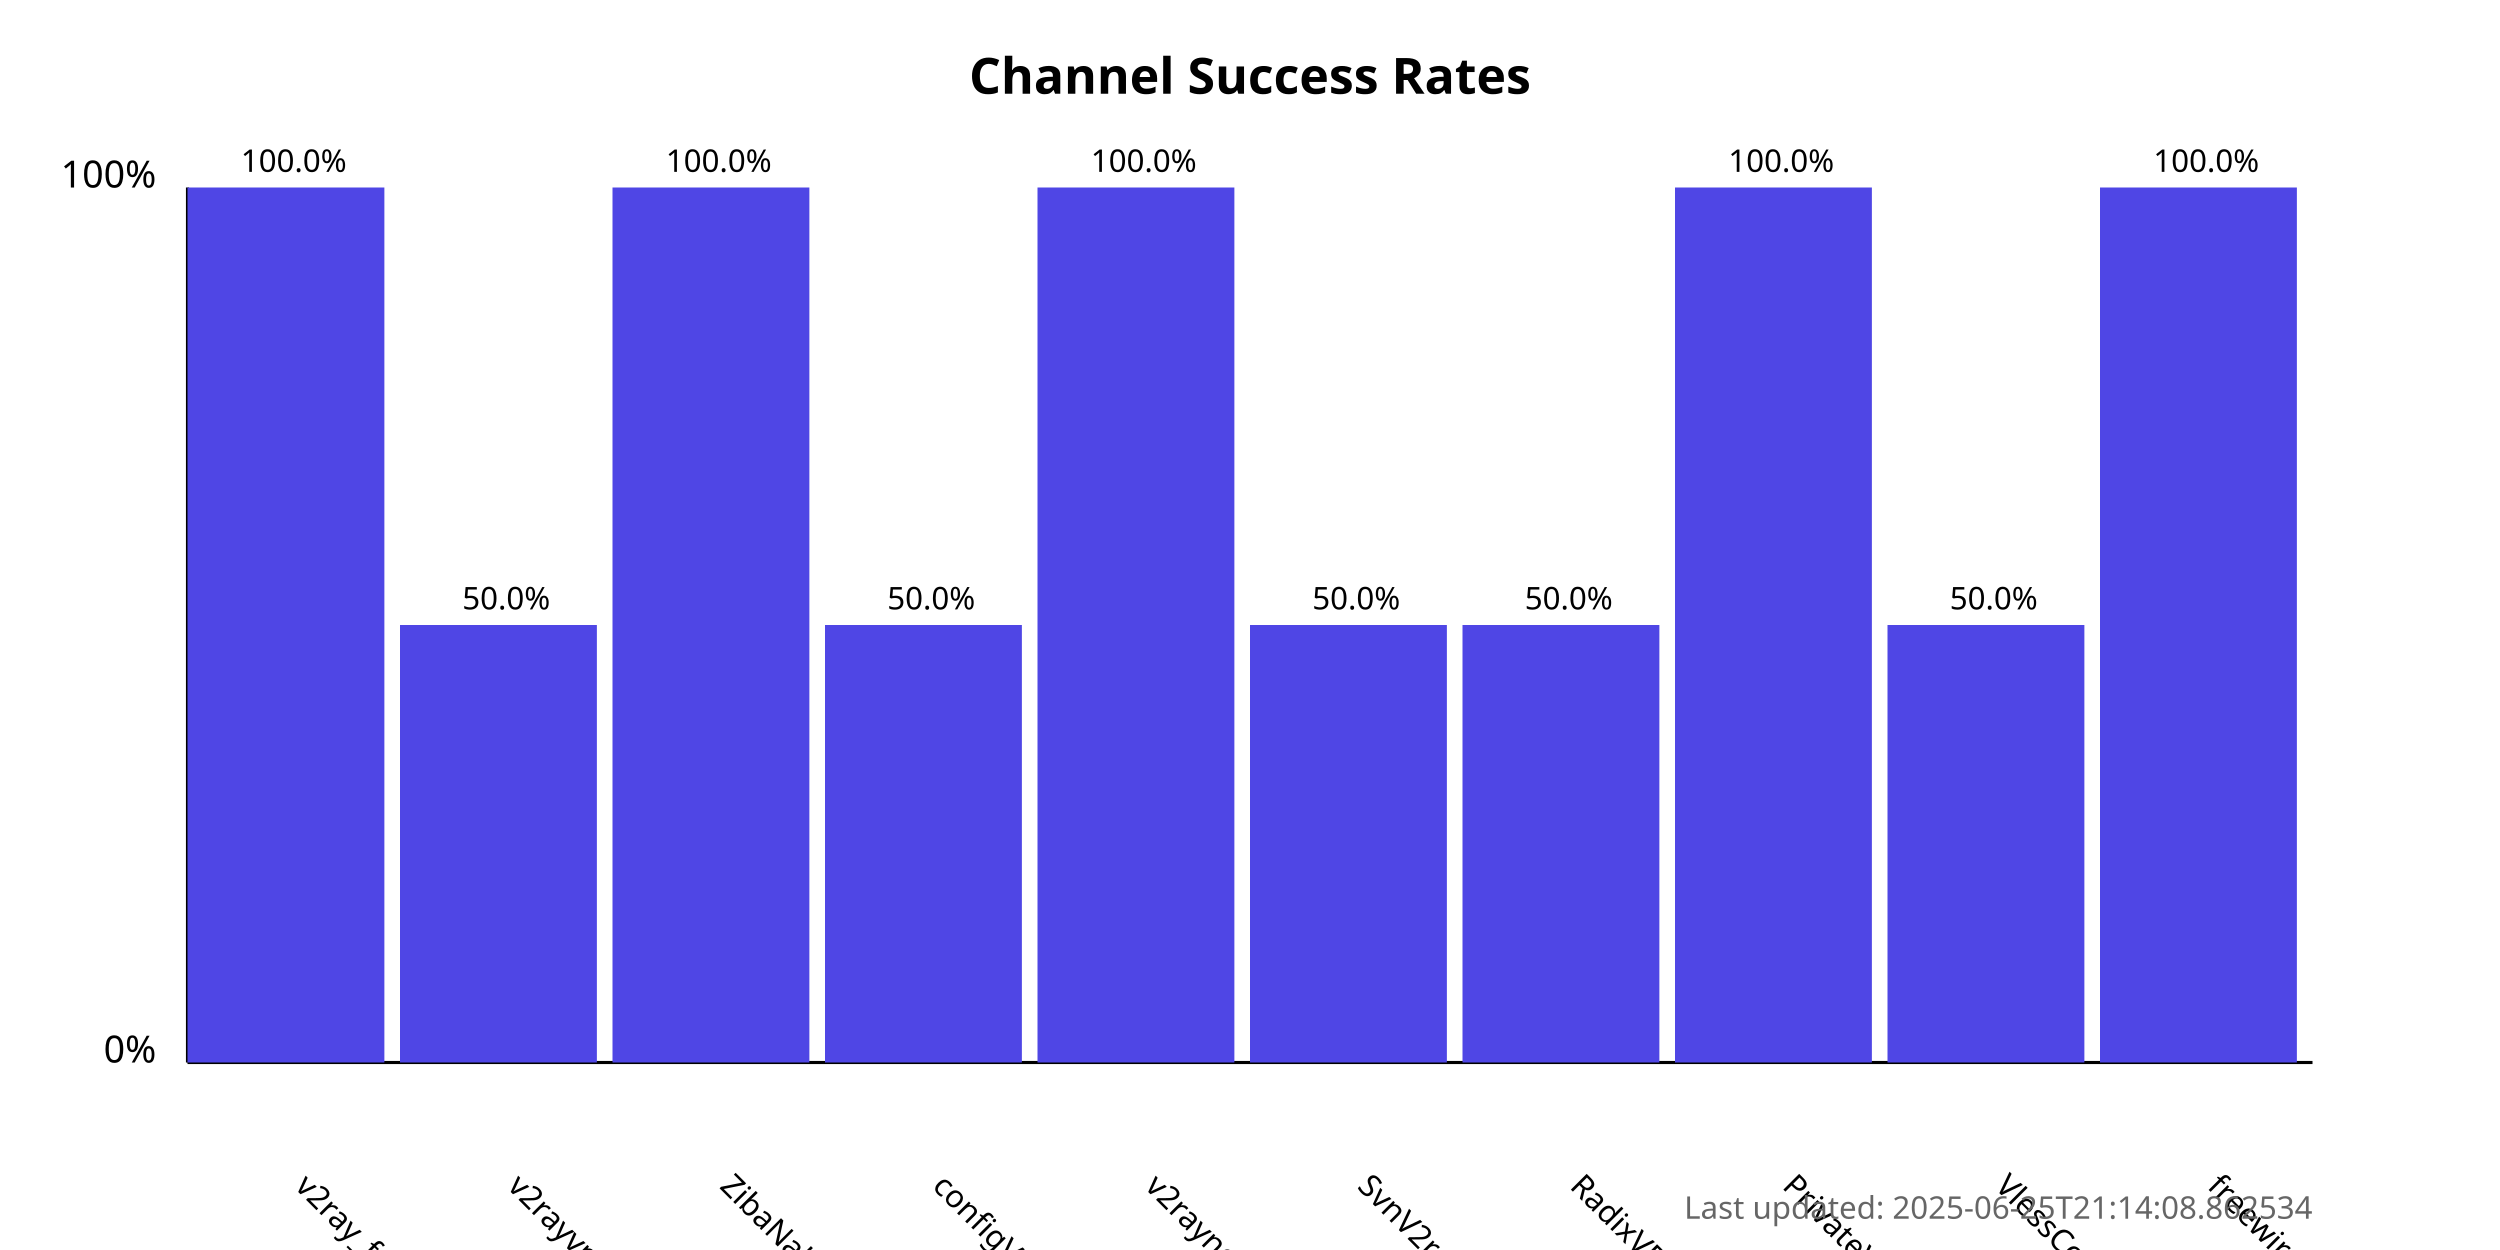
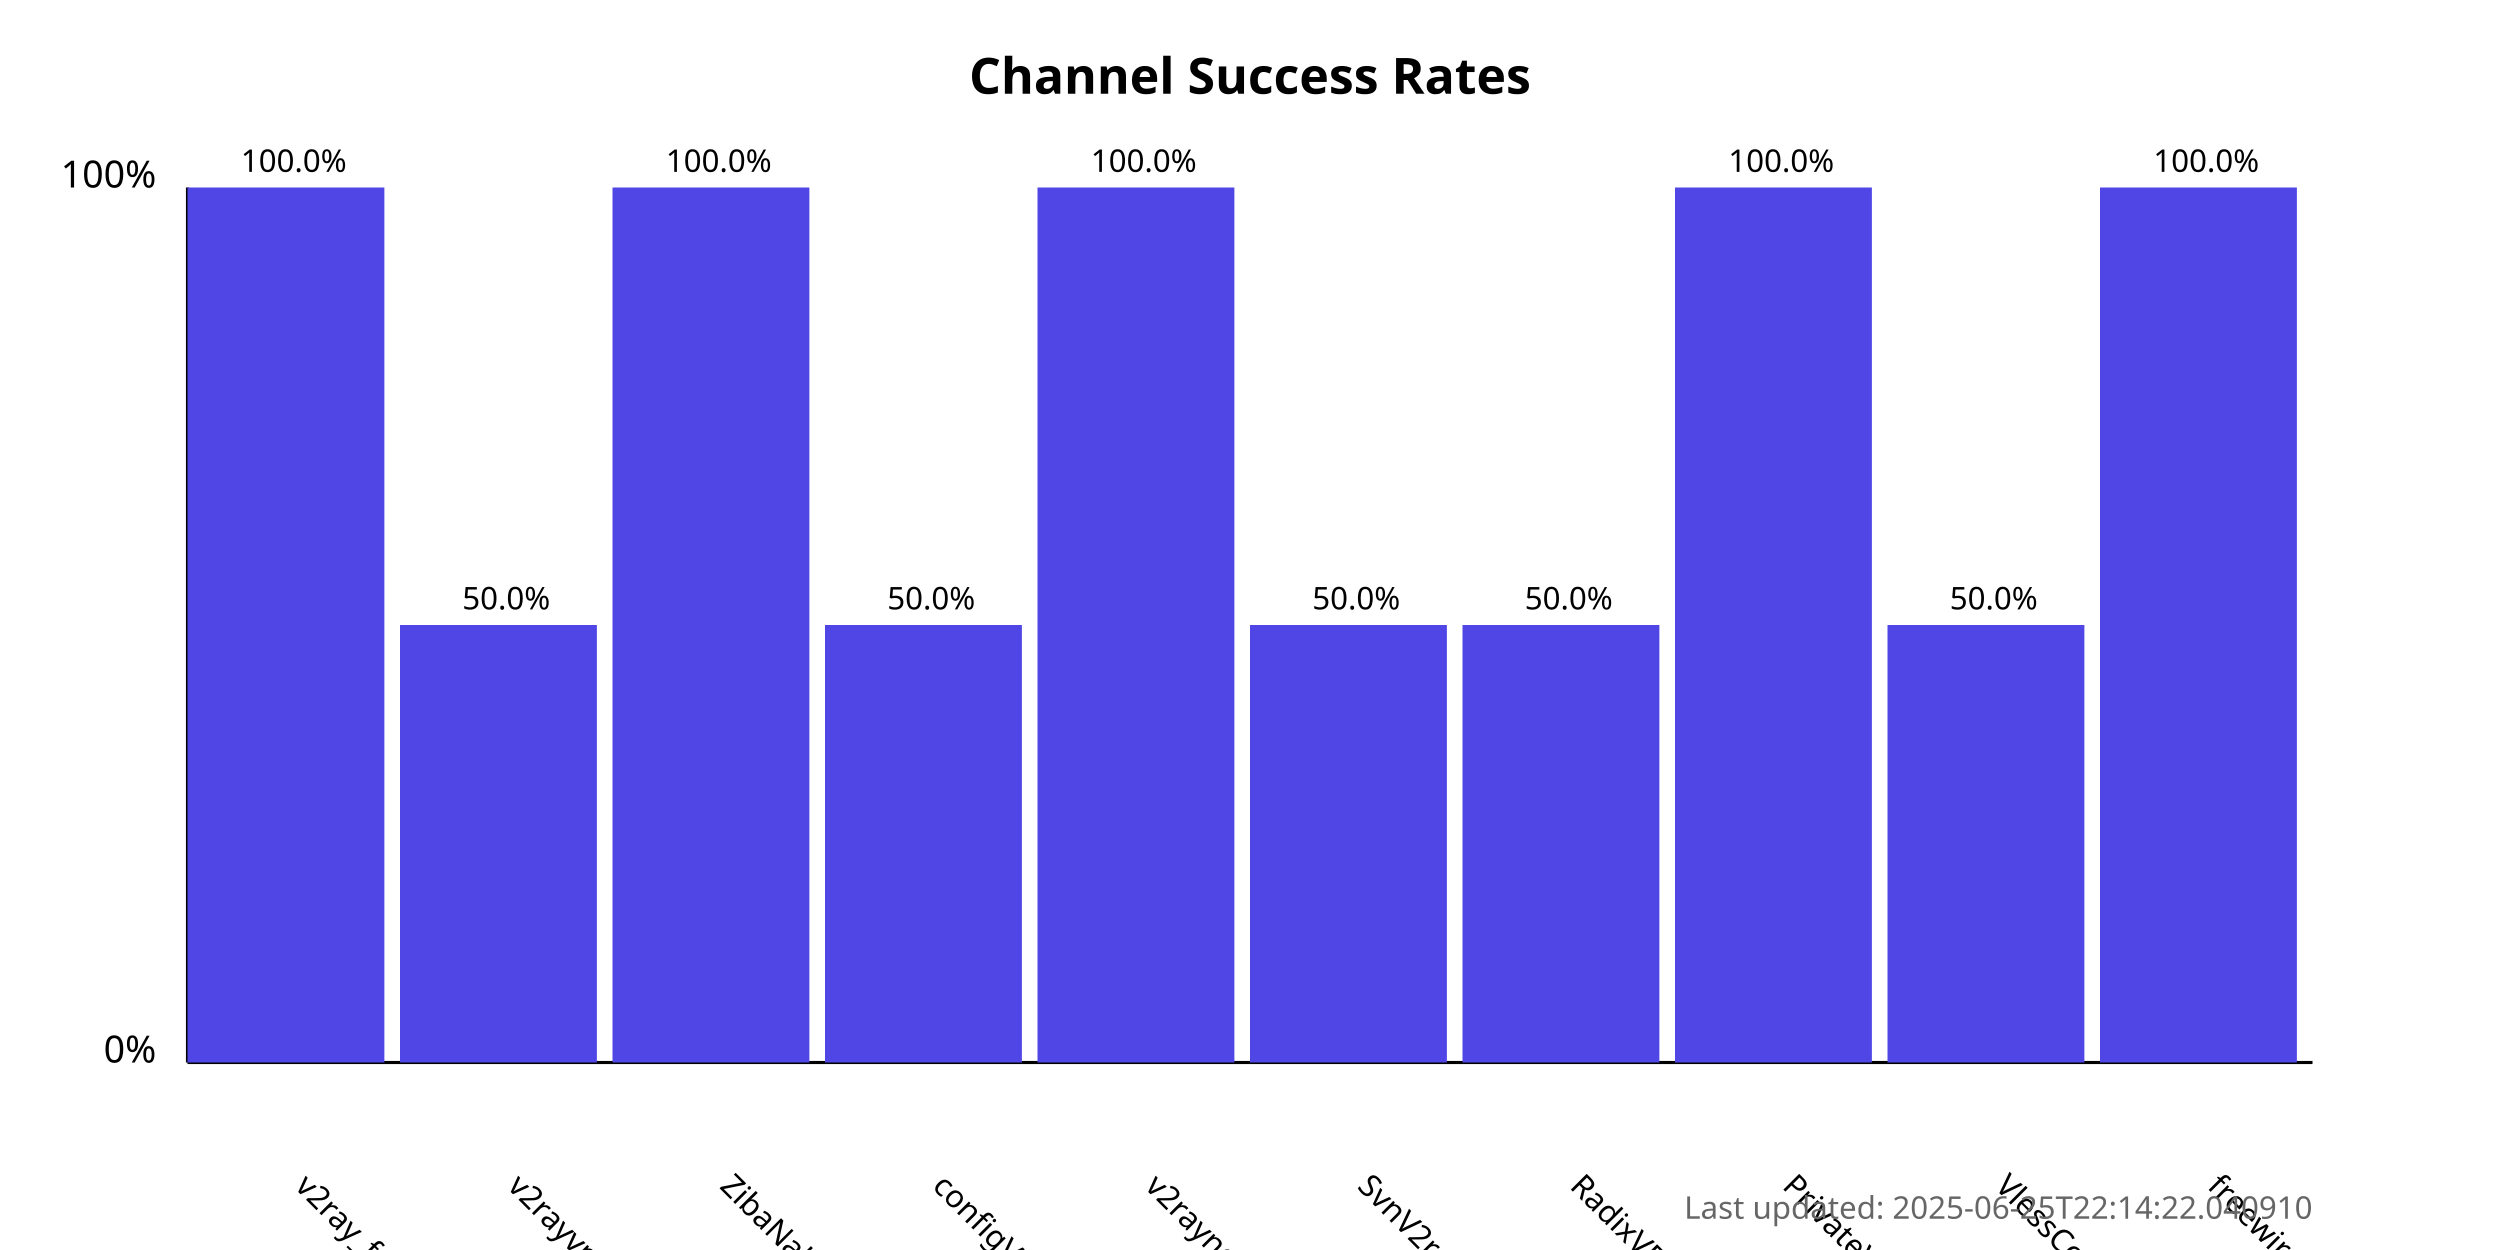
<svg xmlns="http://www.w3.org/2000/svg" width="800" height="400">
  <style>
            .chart-title { font: bold 16px sans-serif; }
            .axis-label { font: 12px sans-serif; }
            .tick-label { font: 10px sans-serif; }
            .bar { fill: #4f46e5; }
            .bar:hover { fill: #6366f1; }
            .timestamp { font: 10px sans-serif; fill: #666; }
        </style>
  <text x="400.0" y="30" text-anchor="middle" class="chart-title">
            Channel Success Rates
        </text>
  <line x1="60" y1="340" x2="60" y2="60" stroke="black" stroke-width="1" />
  <line x1="60" y1="340" x2="740" y2="340" stroke="black" stroke-width="1" />
  <text x="50" y="340" text-anchor="end" class="axis-label">0%</text>
  <text x="50" y="60" text-anchor="end" class="axis-label">100%</text>
  <g>
    <rect x="60" y="60.0" width="63.0" height="280.0" class="bar" />
    <text x="94.0" y="380" transform="rotate(45, 94.0, 380)" text-anchor="start" class="tick-label">
                v2ray_free_conf
            </text>
    <text x="94.0" y="55.0" text-anchor="middle" class="tick-label">
                100.0%
            </text>
  </g>
  <g>
    <rect x="128.0" y="200.0" width="63.0" height="140.0" class="bar" />
    <text x="162.0" y="380" transform="rotate(45, 162.0, 380)" text-anchor="start" class="tick-label">
                v2rayvpno
            </text>
    <text x="162.0" y="195.0" text-anchor="middle" class="tick-label">
                50.0%
            </text>
  </g>
  <g>
    <rect x="196.0" y="60.0" width="63.0" height="280.0" class="bar" />
    <text x="230.0" y="380" transform="rotate(45, 230.0, 380)" text-anchor="start" class="tick-label">
                ZibaNabz
            </text>
    <text x="230.0" y="55.0" text-anchor="middle" class="tick-label">
                100.0%
            </text>
  </g>
  <g>
    <rect x="264.0" y="200.0" width="63.0" height="140.0" class="bar" />
    <text x="298.0" y="380" transform="rotate(45, 298.0, 380)" text-anchor="start" class="tick-label">
                configV2rayForFree
            </text>
    <text x="298.0" y="195.0" text-anchor="middle" class="tick-label">
                50.0%
            </text>
  </g>
  <g>
    <rect x="332.0" y="60.0" width="63.0" height="280.0" class="bar" />
    <text x="366.0" y="380" transform="rotate(45, 366.0, 380)" text-anchor="start" class="tick-label">
                v2rayngvpn
            </text>
    <text x="366.0" y="55.0" text-anchor="middle" class="tick-label">
                100.0%
            </text>
  </g>
  <g>
    <rect x="400.0" y="200.0" width="63.0" height="140.0" class="bar" />
    <text x="434.0" y="380" transform="rotate(45, 434.0, 380)" text-anchor="start" class="tick-label">
                SvnV2ray
            </text>
    <text x="434.0" y="195.0" text-anchor="middle" class="tick-label">
                50.0%
            </text>
  </g>
  <g>
    <rect x="468.0" y="200.0" width="63.0" height="140.0" class="bar" />
    <text x="502.0" y="380" transform="rotate(45, 502.0, 380)" text-anchor="start" class="tick-label">
                RadixVPN
            </text>
    <text x="502.0" y="195.0" text-anchor="middle" class="tick-label">
                50.0%
            </text>
  </g>
  <g>
    <rect x="536.0" y="60.0" width="63.0" height="280.0" class="bar" />
    <text x="570.0" y="380" transform="rotate(45, 570.0, 380)" text-anchor="start" class="tick-label">
                PrivateVPNs
            </text>
    <text x="570.0" y="55.0" text-anchor="middle" class="tick-label">
                100.0%
            </text>
  </g>
  <g>
    <rect x="604.0" y="200.0" width="63.0" height="140.0" class="bar" />
    <text x="638.0" y="380" transform="rotate(45, 638.0, 380)" text-anchor="start" class="tick-label">
                VlessConfig
            </text>
    <text x="638.0" y="195.0" text-anchor="middle" class="tick-label">
                50.0%
            </text>
  </g>
  <g>
    <rect x="672.0" y="60.0" width="63.0" height="280.0" class="bar" />
    <text x="706.0" y="380" transform="rotate(45, 706.0, 380)" text-anchor="start" class="tick-label">
                freewireguard
            </text>
    <text x="706.0" y="55.0" text-anchor="middle" class="tick-label">
                100.0%
            </text>
  </g>
  <text x="740" y="390" text-anchor="end" class="timestamp">
-             Last updated: 2025-06-25T21:14:08.862534
+             Last updated: 2025-06-25T22:14:22.040910
        </text>
</svg>
